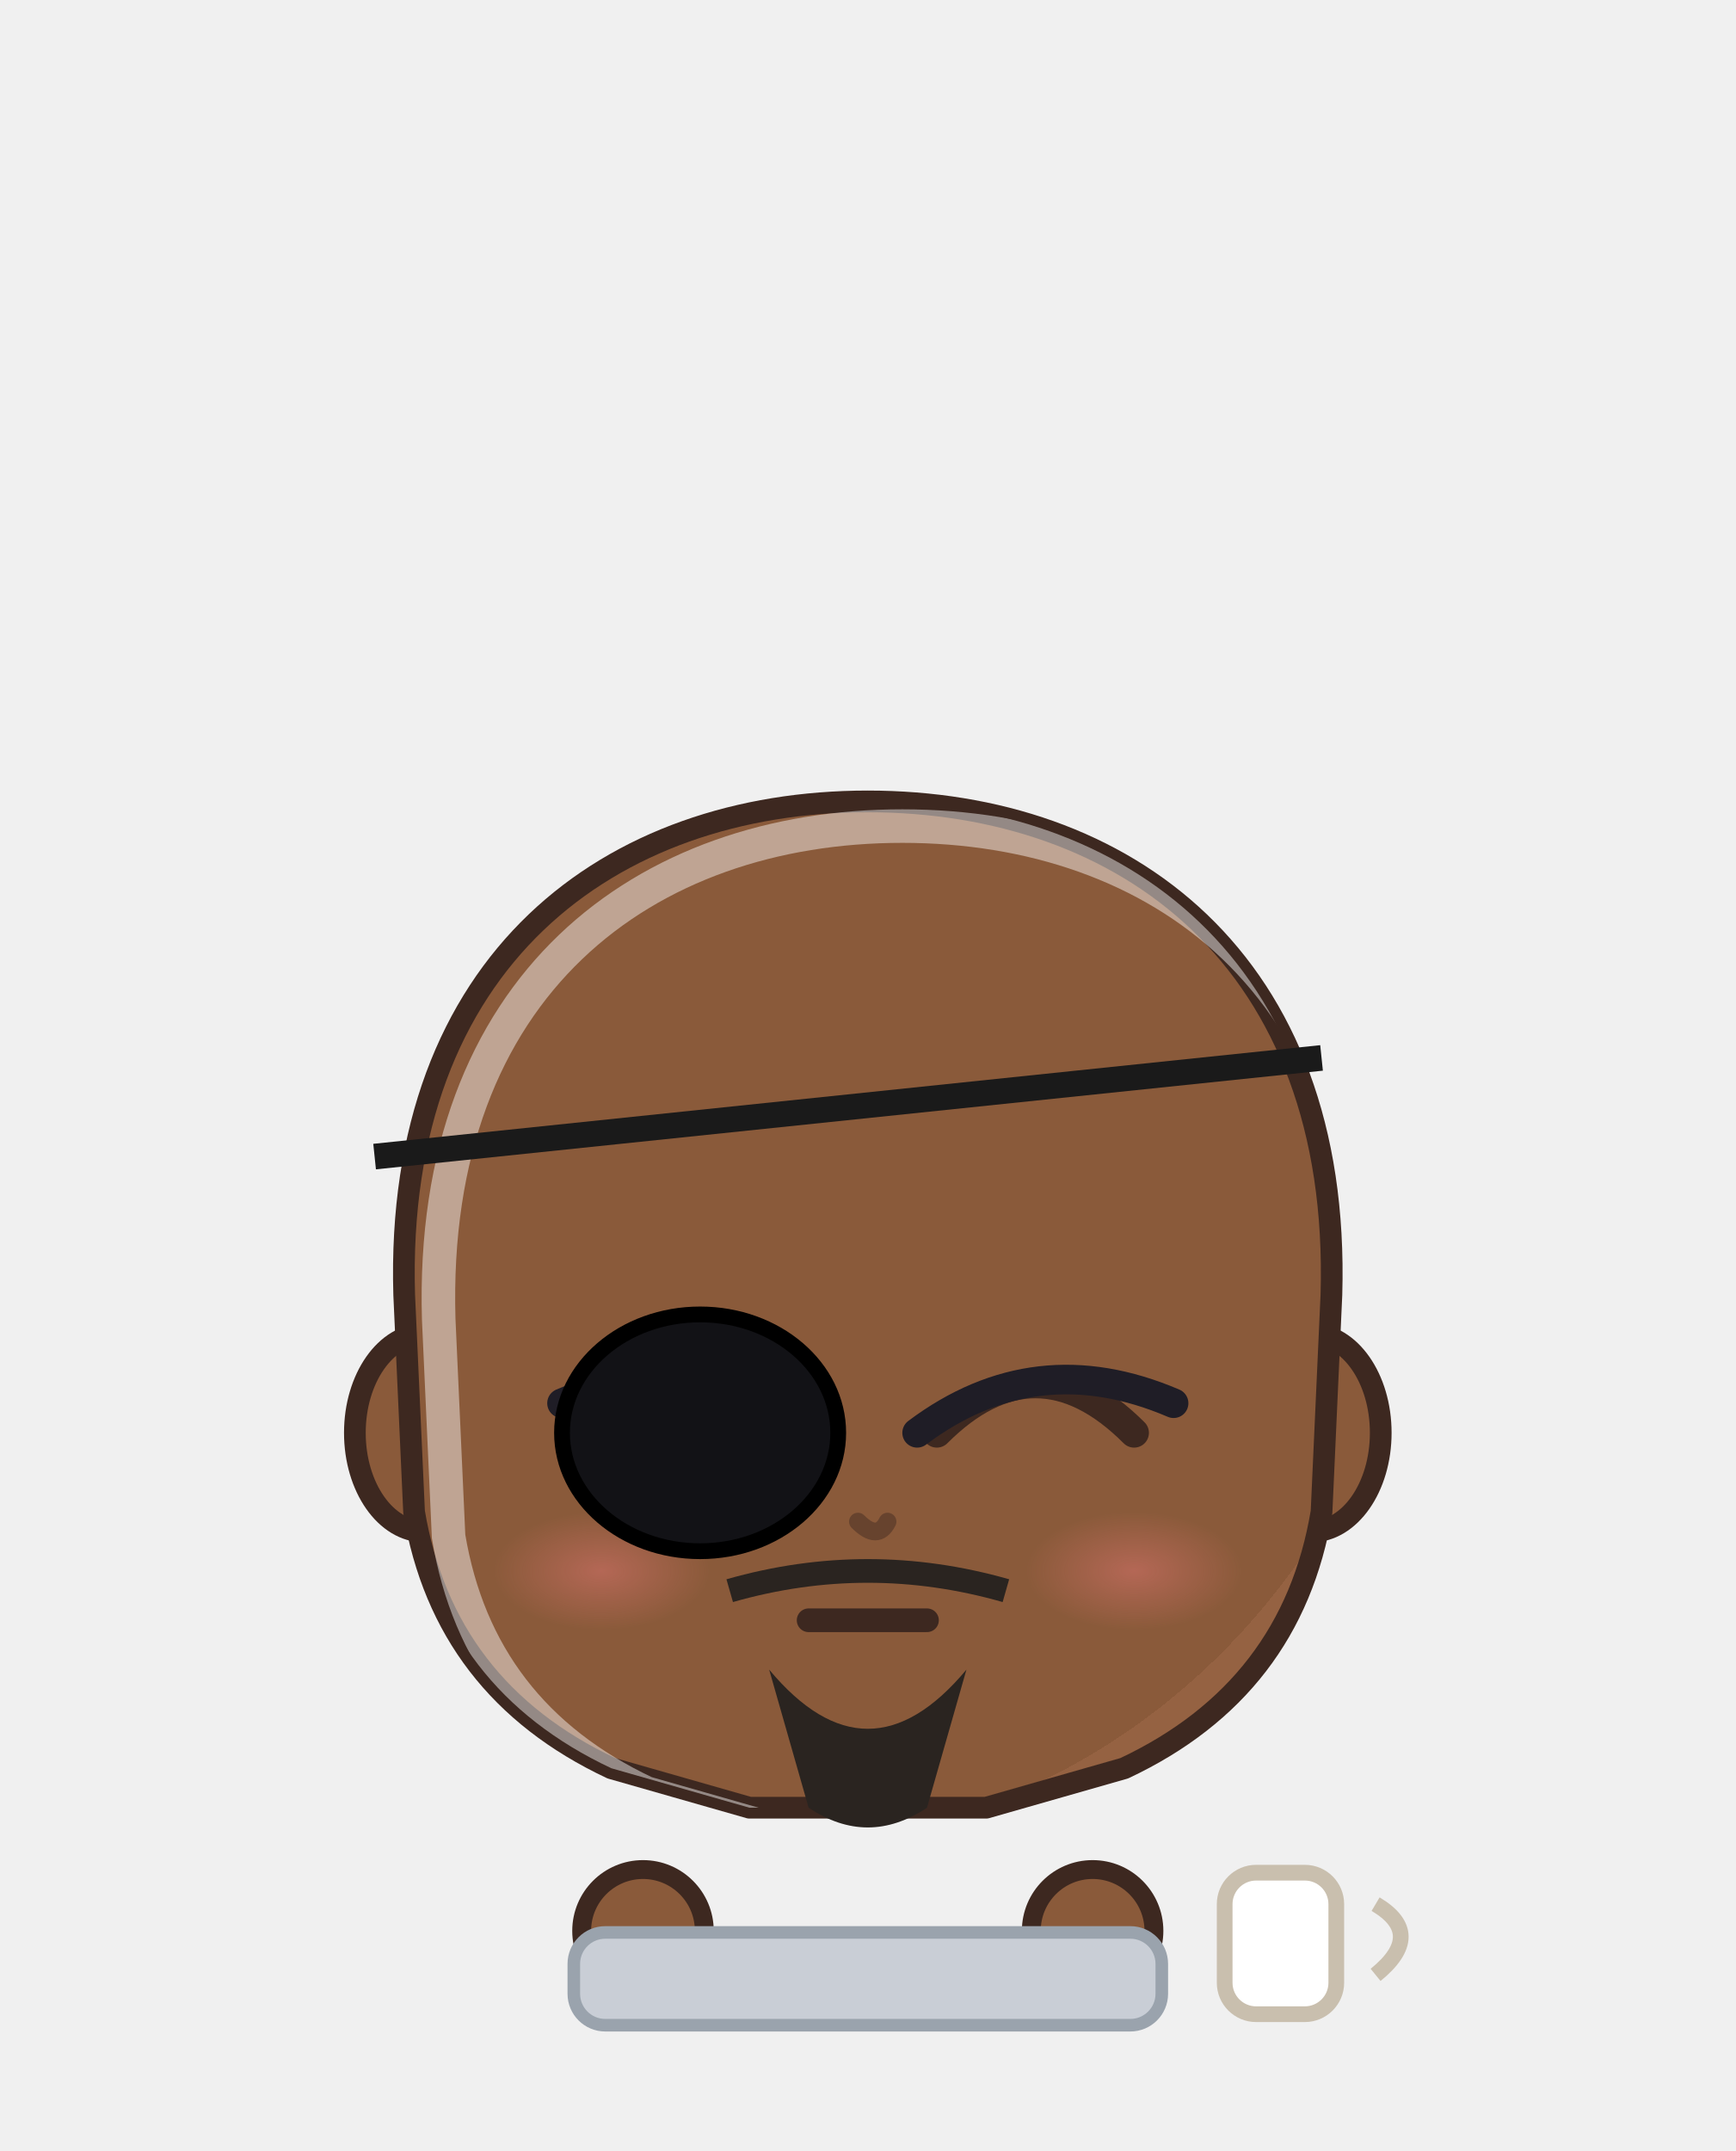
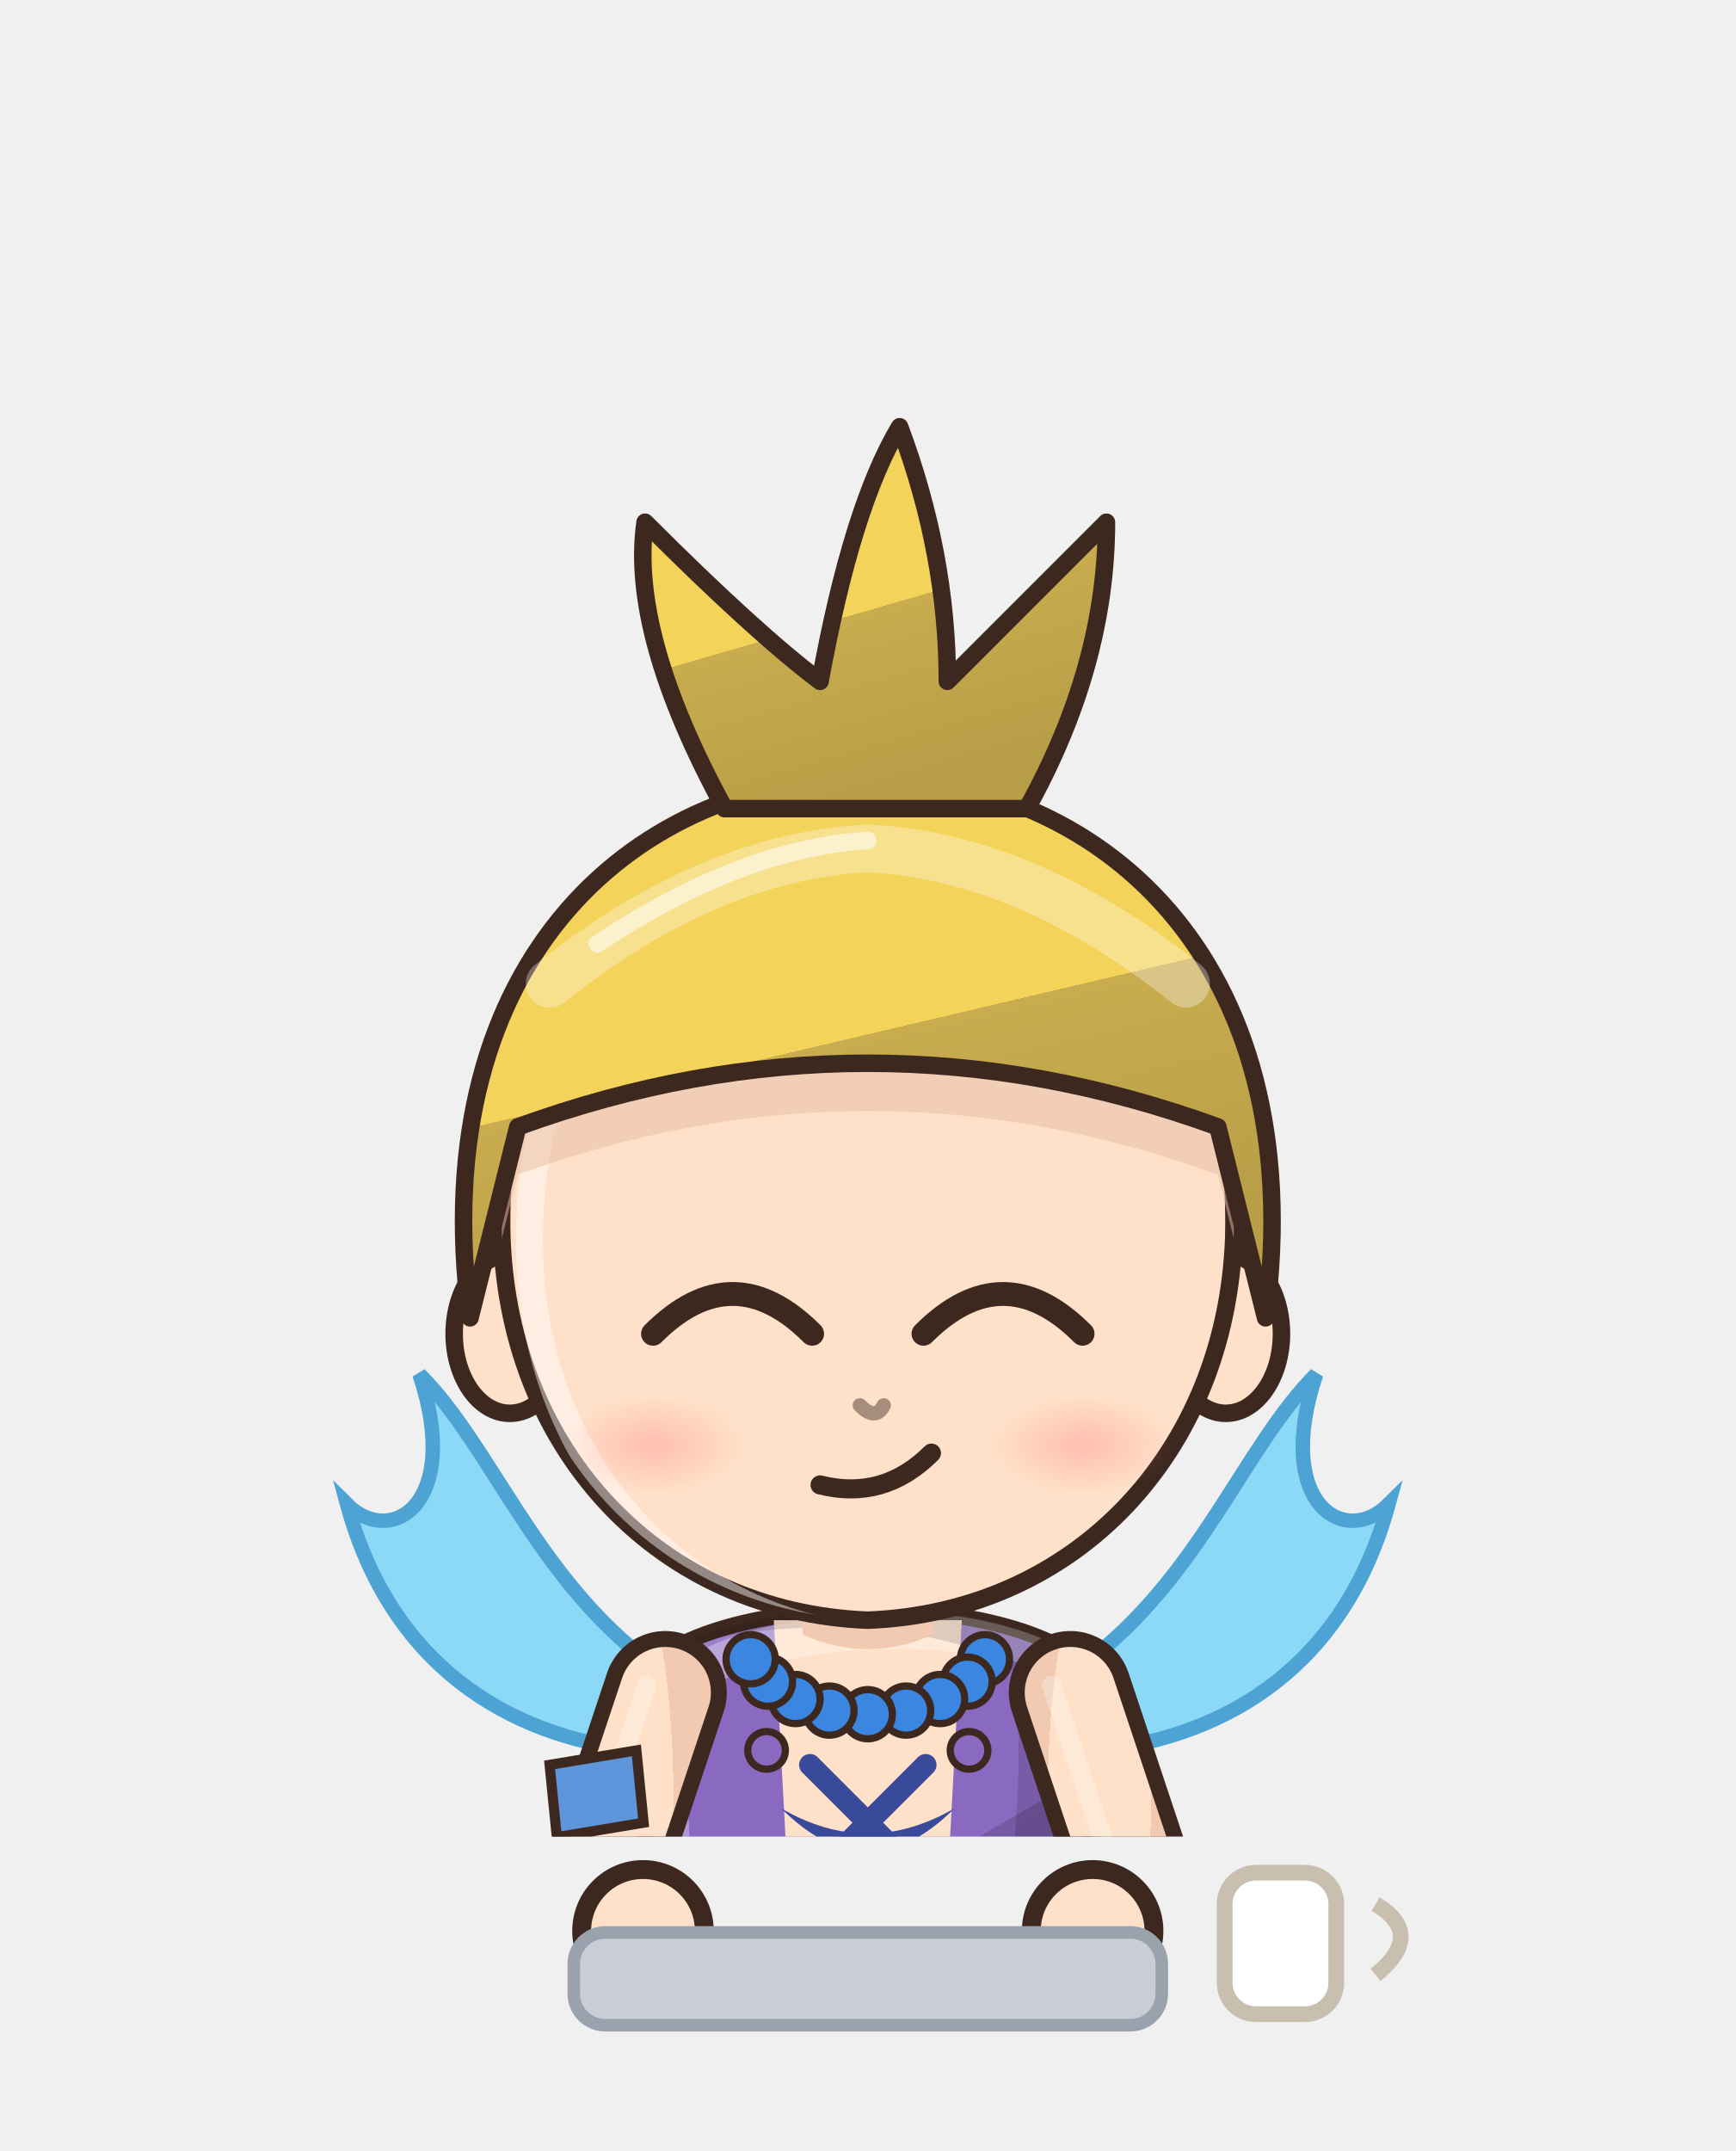
<svg xmlns="http://www.w3.org/2000/svg" viewBox="103.8 603.2 110.4 136.8" width="110.4" height="136.8">
  <svg x="103.8" y="603.2" viewBox="-120 -180 240 253.91" width="110.4" height="116.8">
    <defs>
-       <linearGradient id="hair62" x1="0" y1="0" x2=".35" y2="1">
-         <stop offset="0" stop-color="#4c4743" />
-         <stop offset=".16" stop-color="#4c4743" />
-         <stop offset=".16" stop-color="#2a2420" />
-         <stop offset=".58" stop-color="#2a2420" />
-         <stop offset=".58" stop-color="#262020" />
-         <stop offset="1" stop-color="#221d1d" />
+       <linearGradient id="hair67" x1="0" y1="0" x2=".35" y2="1">
+         <stop offset="0" stop-color="#f5da74" />
+         <stop offset=".16" stop-color="#f5da74" />
+         <stop offset=".16" stop-color="#f4d35a" />
+         <stop offset=".58" stop-color="#f4d35a" />
+         <stop offset=".58" stop-color="#c8ac4e" />
+         <stop offset="1" stop-color="#b89e47" />
      </linearGradient>
-       <radialGradient id="skin62" cx=".4" cy=".32" r=".85">
-         <stop offset="0" stop-color="#8a5a3a" />
-         <stop offset=".84" stop-color="#8a5a3a" />
-         <stop offset=".84" stop-color="#956242" />
-         <stop offset="1" stop-color="#956242" />
+       <radialGradient id="skin67" cx=".4" cy=".32" r=".85">
+         <stop offset="0" stop-color="#ffe0c8" />
+         <stop offset=".84" stop-color="#ffe0c8" />
+         <stop offset=".84" stop-color="#f1cab1" />
+         <stop offset="1" stop-color="#f1cab1" />
      </radialGradient>
-       <linearGradient id="cloth62" x1="0" y1="0" x2=".45" y2="1">
-         <stop offset="0" stop-color="#3e3e45" />
-         <stop offset=".16" stop-color="#3e3e45" />
-         <stop offset=".16" stop-color="#1a1a22" />
-         <stop offset=".6" stop-color="#1a1a22" />
-         <stop offset=".6" stop-color="#1a1821" />
-         <stop offset="1" stop-color="#17161e" />
+       <linearGradient id="cloth67" x1="0" y1="0" x2=".45" y2="1">
+         <stop offset="0" stop-color="#9c81ca" />
+         <stop offset=".16" stop-color="#9c81ca" />
+         <stop offset=".16" stop-color="#8a6ac0" />
+         <stop offset=".6" stop-color="#8a6ac0" />
+         <stop offset=".6" stop-color="#7559a3" />
+         <stop offset="1" stop-color="#6b5195" />
      </linearGradient>
-       <linearGradient id="iris62" x1="0" y1="0" x2="0" y2="1">
-         <stop offset="0" stop-color="#211a12" />
-         <stop offset=".5" stop-color="#4a3a2a" />
-         <stop offset="1" stop-color="#9b9289" />
+       <linearGradient id="iris67" x1="0" y1="0" x2="0" y2="1">
+         <stop offset="0" stop-color="#212836" />
+         <stop offset=".5" stop-color="#4a5a7a" />
+         <stop offset="1" stop-color="#9ba4b5" />
      </linearGradient>
-       <linearGradient id="gold62" x1="0" y1="0" x2="1" y2="1">
+       <linearGradient id="gold67" x1="0" y1="0" x2="1" y2="1">
        <stop offset="0" stop-color="#f6d27a" />
        <stop offset=".55" stop-color="#d9a63a" />
        <stop offset="1" stop-color="#a8761e" />
      </linearGradient>
-       <linearGradient id="steel62" x1="0" y1="0" x2="1" y2="1">
+       <linearGradient id="steel67" x1="0" y1="0" x2="1" y2="1">
        <stop offset="0" stop-color="#e4e8ee" />
        <stop offset=".5" stop-color="#9aa3ad" />
        <stop offset="1" stop-color="#5a606a" />
      </linearGradient>
-       <linearGradient id="beard62" x1="0" y1="0" x2="0" y2="1">
+       <linearGradient id="beard67" x1="0" y1="0" x2="0" y2="1">
        <stop offset="0" stop-color="#e6e6ea" />
        <stop offset="1" stop-color="#b8b8c2" />
      </linearGradient>
-       <radialGradient id="hawkiris62" cx=".45" cy=".4" r=".7">
+       <radialGradient id="hawkiris67" cx=".45" cy=".4" r=".7">
        <stop offset="0" stop-color="#ffe27a" />
        <stop offset=".6" stop-color="#e8a52a" />
        <stop offset="1" stop-color="#9a5a12" />
      </radialGradient>
-       <linearGradient id="straw62" x1="0" y1="0" x2=".3" y2="1">
+       <linearGradient id="straw67" x1="0" y1="0" x2=".3" y2="1">
        <stop offset="0" stop-color="#ffe7aa" />
        <stop offset=".16" stop-color="#ffe7aa" />
        <stop offset=".16" stop-color="#ffe39a" />
        <stop offset=".58" stop-color="#ffe39a" />
        <stop offset=".58" stop-color="#e9b456" />
        <stop offset="1" stop-color="#d6a54f" />
      </linearGradient>
-       <radialGradient id="blush62">
+       <radialGradient id="blush67">
        <stop offset="0" stop-color="#ff7f86" stop-opacity=".9" />
        <stop offset="1" stop-color="#ff7f86" stop-opacity="0" />
      </radialGradient>
-       <clipPath id="face62">
-         <path d="M -47,-6 C -48,-40 -26,-56 0,-56 C 26,-56 48,-40 47,-6 L 46,16 Q 43,34 26,42 L 12,46 L -12,46 L -26,42 Q -43,34 -46,16 Z" />
+       <clipPath id="face67">
+         <path d="M -46,-4 C -47,-38 -25,-55 0,-55 C 25,-55 47,-38 46,-4 C 45,23 26,43 0,44 C -26,43 -45,23 -46,-4 Z" />
      </clipPath>
-       <clipPath id="torso62">
+       <clipPath id="torso67">
        <path d="M -30,50 C -34,68 -28,94 -26,124 L 26,124 C 28,94 34,68 30,50 C 18,40 -18,40 -30,50 Z" />
      </clipPath>
    </defs>
    <ellipse cx="0" cy="208" rx="42" ry="7" fill="#000000" opacity=".16" />
-     <g transform="translate(0,67.2) scale(1.364,1.364) translate(0,-44)" />
-     <g transform="translate(0,205) scale(1.0,0.76) translate(0,-205)">
-       <path d="M -23.5,118 Q -24.5,160.0 -20.5,202 L -5.5,202 Q -1.5,160.0 -2.5,118 Z" fill="#1a1a22" stroke="#3d2820" stroke-width="2.2" stroke-linejoin="round" />
-       <path d="M -22,168 Q -24,184.0 -22,200 L -4,200 Q -2,184.0 -4,168 Z" fill="#1a1a1a" stroke="#3d2820" stroke-width="2.2" stroke-linejoin="round" />
-       <path d="M -18,172 L -18,196" stroke="#ffffff" stroke-width="2" opacity=".18" />
-       <ellipse cx="-13" cy="205" rx="14" ry="7" fill="#1f1d26" stroke="#3d2820" stroke-width="2.2" stroke-linejoin="round" />
-       <path d="M 2.5,118 Q 1.5,160.0 5.5,202 L 20.5,202 Q 24.5,160.0 23.5,118 Z" fill="#1a1a22" stroke="#3d2820" stroke-width="2.2" stroke-linejoin="round" />
-       <path d="M 4,168 Q 2,184.0 4,200 L 22,200 Q 24,184.0 22,168 Z" fill="#1a1a1a" stroke="#3d2820" stroke-width="2.2" stroke-linejoin="round" />
-       <path d="M 8,172 L 8,196" stroke="#ffffff" stroke-width="2" opacity=".18" />
-       <ellipse cx="13" cy="205" rx="14" ry="7" fill="#1f1d26" stroke="#3d2820" stroke-width="2.2" stroke-linejoin="round" />
-       <path d="M -30,50 C -34,68 -28,94 -26,124 L 26,124 C 28,94 34,68 30,50 C 18,40 -18,40 -30,50 Z" fill="url(#cloth62)" stroke="#3d2820" stroke-width="2.2" stroke-linejoin="round" />
-       <g clip-path="url(#torso62)">
+     <g transform="translate(0,44.0) scale(1.100,1.100) translate(0,-44)" />
+     <g transform="translate(0,205) scale(1,1) translate(0,-205)">
+       <path d="M -23.5,118 Q -24.5,160.0 -20.5,202 L -5.5,202 Q -1.5,160.0 -2.5,118 Z" fill="#3b4258" stroke="#3d2820" stroke-width="2.2" stroke-linejoin="round" />
+       <path d="M -9,124 Q -8,160 -10,196" stroke="#000000" stroke-width="4.5" fill="none" opacity=".14" stroke-linecap="round" />
+       <path d="M -18,126 Q -19,150 -18,170" stroke="#ffffff" stroke-width="2" fill="none" opacity=".22" stroke-linecap="round" />
+       <ellipse cx="-13" cy="205" rx="14" ry="7" fill="#3a2a24" stroke="#3d2820" stroke-width="2.2" stroke-linejoin="round" />
+       <ellipse cx="-17" cy="202.5" rx="5" ry="2" fill="#ffffff" opacity=".35" />
+       <path d="M 2.5,118 Q 1.5,160.0 5.5,202 L 20.5,202 Q 24.5,160.0 23.5,118 Z" fill="#3b4258" stroke="#3d2820" stroke-width="2.2" stroke-linejoin="round" />
+       <path d="M 17,124 Q 18,160 16,196" stroke="#000000" stroke-width="4.5" fill="none" opacity=".14" stroke-linecap="round" />
+       <path d="M 8,126 Q 7,150 8,170" stroke="#ffffff" stroke-width="2" fill="none" opacity=".22" stroke-linecap="round" />
+       <ellipse cx="13" cy="205" rx="14" ry="7" fill="#3a2a24" stroke="#3d2820" stroke-width="2.2" stroke-linejoin="round" />
+       <ellipse cx="9" cy="202.5" rx="5" ry="2" fill="#ffffff" opacity=".35" />
+       <path d="M -30,50 C -34,68 -28,94 -26,124 L 26,124 C 28,94 34,68 30,50 C 18,40 -18,40 -30,50 Z" fill="url(#cloth67)" stroke="#3d2820" stroke-width="2.2" stroke-linejoin="round" />
+       <path d="M -13,44 L 13,44 L 9,118 L -9,118 Z" fill="url(#skin67)" />
+       <circle cx="-14" cy="62" r="2.6" fill="#8a6ac0" stroke="#3d2820" stroke-width="1" />
+       <circle cx="-14" cy="80" r="2.6" fill="#8a6ac0" stroke="#3d2820" stroke-width="1" />
+       <circle cx="-14" cy="98" r="2.6" fill="#8a6ac0" stroke="#3d2820" stroke-width="1" />
+       <circle cx="14" cy="62" r="2.6" fill="#8a6ac0" stroke="#3d2820" stroke-width="1" />
+       <circle cx="14" cy="80" r="2.6" fill="#8a6ac0" stroke="#3d2820" stroke-width="1" />
+       <circle cx="14" cy="98" r="2.6" fill="#8a6ac0" stroke="#3d2820" stroke-width="1" />
+       <g clip-path="url(#torso67)">
        <path d="M -30,50 C -34,68 -28,94 -26,124 L 26,124 C 28,94 34,68 30,50 C 18,40 -18,40 -30,50 Z" transform="translate(4,3)" fill="none" stroke="#ffffff" stroke-width="5" opacity=".3" />
        <path d="M -30,50 C -34,68 -28,94 -26,124 L 26,124 C 28,94 34,68 30,50 C 18,40 -18,40 -30,50 Z" transform="translate(-6,-2)" fill="none" stroke="#000000" stroke-width="9" opacity=".13" />
      </g>
-       <path d="M -28,108 L 28,108 L 33,172 L 33.0,172.0 L 25.7,172.0 L 18.3,172.0 L 11.0,172.0 L 3.7,172.0 L -3.7,172.0 L -11.0,172.0 L -18.3,172.0 L -25.7,172.0 L -33.0,172.0 Z" fill="#141418" stroke="#3d2820" stroke-width="1.8" stroke-linejoin="round" />
-       <g clip-path="url(#torso62)">
-         <path d="M -40,40 L -8,44 L -6,130 L -40,130 Z M 40,40 L 8,44 L 6,130 L 40,130 Z" fill="#141418" />
-       </g>
-       <path d="M -8,44 L -6,130 M 8,44 L 6,130" stroke="#3a3a44" stroke-width="2" />
+       <circle cx="16.2" cy="49.4" r="3.4" fill="#3a86e0" stroke="#3d2820" stroke-width="1" />
+       <circle cx="13.8" cy="52.5" r="3.4" fill="#3a86e0" stroke="#3d2820" stroke-width="1" />
+       <circle cx="10.0" cy="54.9" r="3.4" fill="#3a86e0" stroke="#3d2820" stroke-width="1" />
+       <circle cx="5.3" cy="56.5" r="3.4" fill="#3a86e0" stroke="#3d2820" stroke-width="1" />
+       <circle cx="0.0" cy="57.0" r="3.4" fill="#3a86e0" stroke="#3d2820" stroke-width="1" />
+       <circle cx="-5.3" cy="56.5" r="3.4" fill="#3a86e0" stroke="#3d2820" stroke-width="1" />
+       <circle cx="-10.0" cy="54.9" r="3.4" fill="#3a86e0" stroke="#3d2820" stroke-width="1" />
+       <circle cx="-13.8" cy="52.5" r="3.4" fill="#3a86e0" stroke="#3d2820" stroke-width="1" />
+       <circle cx="-16.2" cy="49.4" r="3.4" fill="#3a86e0" stroke="#3d2820" stroke-width="1" />
+       <path d="M -8,64 L 8,80 M 8,64 L -8,80" stroke="#3a4a9a" stroke-width="3" stroke-linecap="round" />
+       <path d="M -12,70 Q 0,82 12,70 Q 0,77 -12,70 Z" fill="#3a4a9a" />
+       <path d="M -30,50 C -46,38 -52,20 -62,10 C -56,28 -66,34 -72,28 C -66,50 -50,60 -32,62 Z" fill="#7fd6f6" stroke="#3a9ad0" stroke-width="2" opacity=".9" />
+       <path d="M 30,50 C 46,38 52,20 62,10 C 56,28 66,34 72,28 C 66,50 50,60 32,62 Z" fill="#7fd6f6" stroke="#3a9ad0" stroke-width="2" opacity=".9" />
      <path d="M -28,54 L -38,84 L -31,102" stroke="#3d2820" stroke-width="17" fill="none" stroke-linecap="round" stroke-linejoin="round" />
-       <path d="M -28,54 L -38,84 L -31,102" stroke="url(#cloth62)" stroke-width="12.6" fill="none" stroke-linecap="round" stroke-linejoin="round" />
+       <path d="M -28,54 L -38,84 L -31,102" stroke="url(#skin67)" stroke-width="12.6" fill="none" stroke-linecap="round" stroke-linejoin="round" />
      <path d="M -28,54 L -38,84 L -31,102" transform="translate(-2.6,-1)" stroke="#ffffff" stroke-width="2.6" fill="none" stroke-linecap="round" stroke-linejoin="round" opacity=".28" />
      <path d="M 28,54 L 38,84 L 31,102" stroke="#3d2820" stroke-width="17" fill="none" stroke-linecap="round" stroke-linejoin="round" />
-       <path d="M 28,54 L 38,84 L 31,102" stroke="url(#cloth62)" stroke-width="12.6" fill="none" stroke-linecap="round" stroke-linejoin="round" />
+       <path d="M 28,54 L 38,84 L 31,102" stroke="url(#skin67)" stroke-width="12.6" fill="none" stroke-linecap="round" stroke-linejoin="round" />
      <path d="M 28,54 L 38,84 L 31,102" transform="translate(-2.6,-1)" stroke="#ffffff" stroke-width="2.6" fill="none" stroke-linecap="round" stroke-linejoin="round" opacity=".28" />
-       <circle cx="-31" cy="102" r="8.5" fill="url(#skin62)" stroke="#3d2820" stroke-width="2.2" />
-       <circle cx="31" cy="102" r="8.5" fill="url(#skin62)" stroke="#3d2820" stroke-width="2.2" />
+       <circle cx="-31" cy="102" r="8.5" fill="url(#skin67)" stroke="#3d2820" stroke-width="2.2" />
+       <circle cx="31" cy="102" r="8.5" fill="url(#skin67)" stroke="#3d2820" stroke-width="2.2" />
      <path d="M -44,64 L -32,62 L -31,72 L -43,74 Z" fill="#5f95db" stroke="#3d2820" stroke-width="1.4" />
-       <path d="M -10,34 L 10,34 L 9,46 Q 0,50 -9,46 Z" fill="#956242" />
+       <path d="M -10,34 L 10,34 L 9,46 Q 0,50 -9,46 Z" fill="#f1cab1" />
    </g>
-     <g transform="translate(0,67.2) scale(1.364,1.364) translate(0,-44)">
-       <ellipse cx="-45" cy="8" rx="7" ry="10" fill="url(#skin62)" stroke="#3d2820" stroke-width="2.2" stroke-linejoin="round" />
-       <ellipse cx="45" cy="8" rx="7" ry="10" fill="url(#skin62)" stroke="#3d2820" stroke-width="2.2" stroke-linejoin="round" />
-       <path d="M -47,-6 C -48,-40 -26,-56 0,-56 C 26,-56 48,-40 47,-6 L 46,16 Q 43,34 26,42 L 12,46 L -12,46 L -26,42 Q -43,34 -46,16 Z" fill="url(#skin62)" stroke="#3d2820" stroke-width="2.2" stroke-linejoin="round" />
-       <g clip-path="url(#face62)">
-         <path d="M -47,-6 C -48,-40 -26,-56 0,-56 C 26,-56 48,-40 47,-6 L 46,16 Q 43,34 26,42 L 12,46 L -12,46 L -26,42 Q -43,34 -46,16 Z" transform="translate(3.5,2.5)" fill="none" stroke="#ffffff" stroke-width="3.4" opacity=".45" />
+     <g transform="translate(0,44.0) scale(1.100,1.100) translate(0,-44)">
+       <ellipse cx="-45" cy="8" rx="7" ry="10" fill="url(#skin67)" stroke="#3d2820" stroke-width="2.2" stroke-linejoin="round" />
+       <ellipse cx="45" cy="8" rx="7" ry="10" fill="url(#skin67)" stroke="#3d2820" stroke-width="2.2" stroke-linejoin="round" />
+       <path d="M -46,-4 C -47,-38 -25,-55 0,-55 C 25,-55 47,-38 46,-4 C 45,23 26,43 0,44 C -26,43 -45,23 -46,-4 Z" fill="url(#skin67)" stroke="#3d2820" stroke-width="2.2" stroke-linejoin="round" />
+       <g clip-path="url(#face67)">
+         <path d="M -46,-4 C -47,-38 -25,-55 0,-55 C 25,-55 47,-38 46,-4 C 45,23 26,43 0,44 C -26,43 -45,23 -46,-4 Z" transform="translate(3.5,2.5)" fill="none" stroke="#ffffff" stroke-width="3.4" opacity=".45" />
      </g>
-       <g clip-path="url(#face62)">
-         <path d="M 0,0 Z" transform="translate(0,6)" fill="#955e40" opacity=".5" />
+       <g clip-path="url(#face67)">
+         <path d="M -50,6 C -56,-40 -28,-62 0,-62 C 28,-62 56,-40 50,6 L 44,-18 Q 0,-34 -44,-18 Z" transform="translate(0,6)" fill="#e7bca4" opacity=".5" />
      </g>
      <path d="M -27,8 Q -17,-2 -7,8" stroke="#3d2820" stroke-width="3" fill="none" stroke-linecap="round" />
      <path d="M 7,8 Q 17,-2 27,8" stroke="#3d2820" stroke-width="3" fill="none" stroke-linecap="round" />
-       <path d="M -6,27 L 6,27" stroke="#3d2820" stroke-width="2.4" stroke-linecap="round" />
-       <ellipse cx="-27" cy="22" rx="11" ry="6" fill="url(#blush62)" opacity="0.40" />
-       <ellipse cx="27" cy="22" rx="11" ry="6" fill="url(#blush62)" opacity="0.40" />
-       <path d="M -1,17 Q 1,19 2,17" stroke="#67432e" stroke-width="1.8" fill="none" stroke-linecap="round" />
-       <path d="M -4,-16 L -32,-16 L -31,5 Q -17,-1 -5,8 Z" fill="#8a5a3a" />
-       <path d="M -5,8 Q -17,-1 -31,5" stroke="#1f1d26" stroke-width="3" fill="none" stroke-linecap="round" />
-       <path d="M 4,-16 L 32,-16 L 31,5 Q 17,-1 5,8 Z" fill="#8a5a3a" />
-       <path d="M 5,8 Q 17,-1 31,5" stroke="#1f1d26" stroke-width="3" fill="none" stroke-linecap="round" />
-       <path d="M -50,-20 L 46,-30" stroke="#1a1a1a" stroke-width="2.6" />
-       <ellipse cx="-17" cy="8" rx="14" ry="12" fill="#121216" stroke="#000" stroke-width="1.6" />
-       <path d="M -10,32 Q 0,44 10,32 L 6,46 Q 0,50 -6,46 Z" fill="#2a2420" />
-       <path d="M -14,24 Q 0,20 14,24" stroke="#2a2420" stroke-width="2.4" fill="none" />
-       <path d="M 0,0 Z" fill="url(#hair62)" stroke="#3d2820" stroke-width="2.2" stroke-linejoin="round" />
+       <path d="M -6,27 Q 2,29 8,23" stroke="#3d2820" stroke-width="2.4" fill="none" stroke-linecap="round" />
+       <ellipse cx="-27" cy="22" rx="11" ry="6" fill="url(#blush67)" opacity="0.40" />
+       <ellipse cx="27" cy="22" rx="11" ry="6" fill="url(#blush67)" opacity="0.40" />
+       <path d="M -1,17 Q 1,19 2,17" stroke="#a78d7c" stroke-width="1.8" fill="none" stroke-linecap="round" />
+       <path d="M -50,6 C -56,-40 -28,-62 0,-62 C 28,-62 56,-40 50,6 L 44,-18 Q 0,-34 -44,-18 Z" fill="url(#hair67)" stroke="#3d2820" stroke-width="2.2" stroke-linejoin="round" />
+       <path d="M -18,-58 Q -30,-80 -28,-94 Q -14,-80 -6,-74 Q -2,-96 4,-106 Q 10,-90 10,-74 Q 20,-84 30,-94 Q 30,-76 20,-58 Z" fill="url(#hair67)" stroke="#3d2820" stroke-width="2.2" stroke-linejoin="round" />
      <defs>
-         <clipPath id="hf62">
-           <path d="M 0,0 Z" />
+         <clipPath id="hf67">
+           <path d="M -50,6 C -56,-40 -28,-62 0,-62 C 28,-62 56,-40 50,6 L 44,-18 Q 0,-34 -44,-18 Z" />
        </clipPath>
      </defs>
-       <g clip-path="url(#hf62)">
+       <g clip-path="url(#hf67)">
        <path d="M -40,-36 Q -20,-52 0,-53 Q 20,-52 40,-36" stroke="#ffffff" stroke-width="6" fill="none" stroke-linecap="round" opacity=".32" />
        <path d="M -34,-41 Q -16,-53 0,-54" stroke="#ffffff" stroke-width="2.2" fill="none" stroke-linecap="round" opacity=".55" />
      </g>
    </g>
-     <g transform="translate(0,205) scale(1.0,0.76) translate(0,-205)" />
+     <g transform="translate(0,205) scale(1,1) translate(0,-205)" />
  </svg>
-   <circle cx="144.7" cy="726.0" r="3.9" fill="#8a5a3a" stroke="#3d2820" stroke-width="1.2" />
-   <circle cx="173.3" cy="726.0" r="3.9" fill="#8a5a3a" stroke="#3d2820" stroke-width="1.2" />
+   <circle cx="144.7" cy="726.0" r="3.9" fill="#ffe0c8" stroke="#3d2820" stroke-width="1.2" />
+   <circle cx="173.3" cy="726.0" r="3.9" fill="#ffe0c8" stroke="#3d2820" stroke-width="1.2" />
  <rect x="140.3" y="726.1" width="37.4" height="5.9" rx="2" fill="#c9ced6" stroke="#9aa3ad" stroke-width=".8" />
  <rect x="181.7" y="722.3" width="7.1" height="9.0" rx="2" fill="#ffffff" stroke="#c9bfae" />
  <path d="M 191.3,724.3 q 3.2,1.9 0,4.5" stroke="#c9bfae" fill="none" />
</svg>
